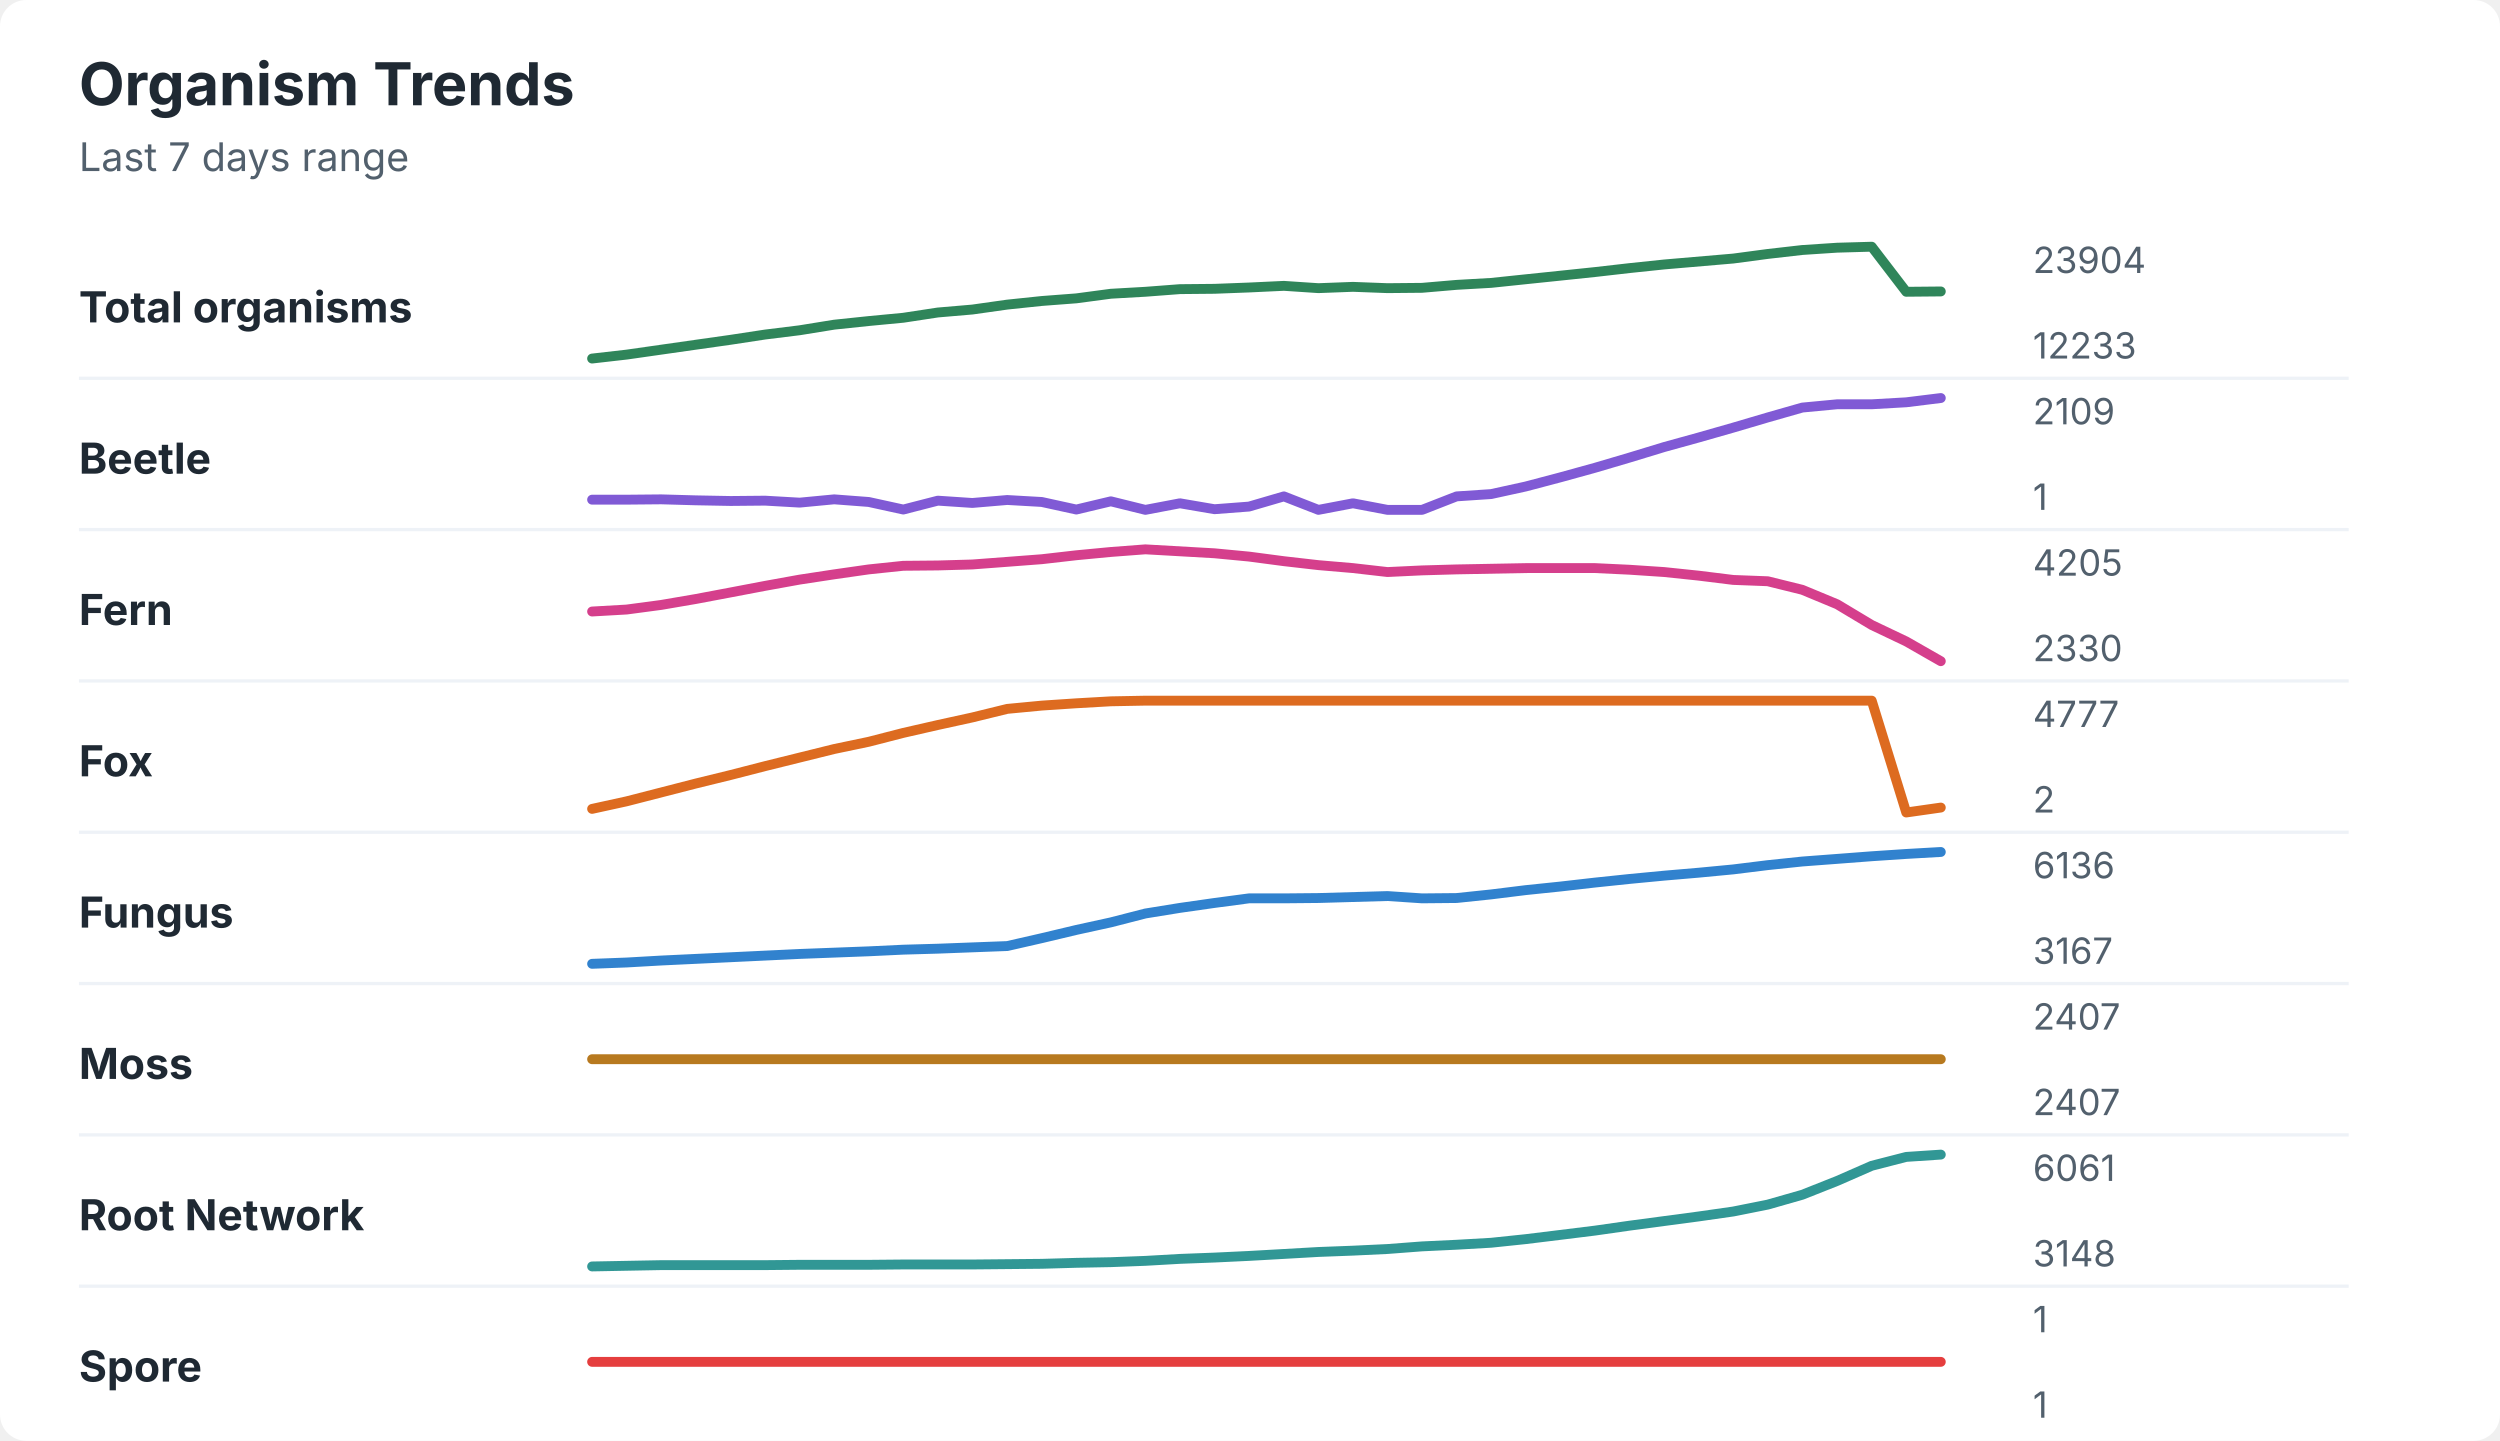
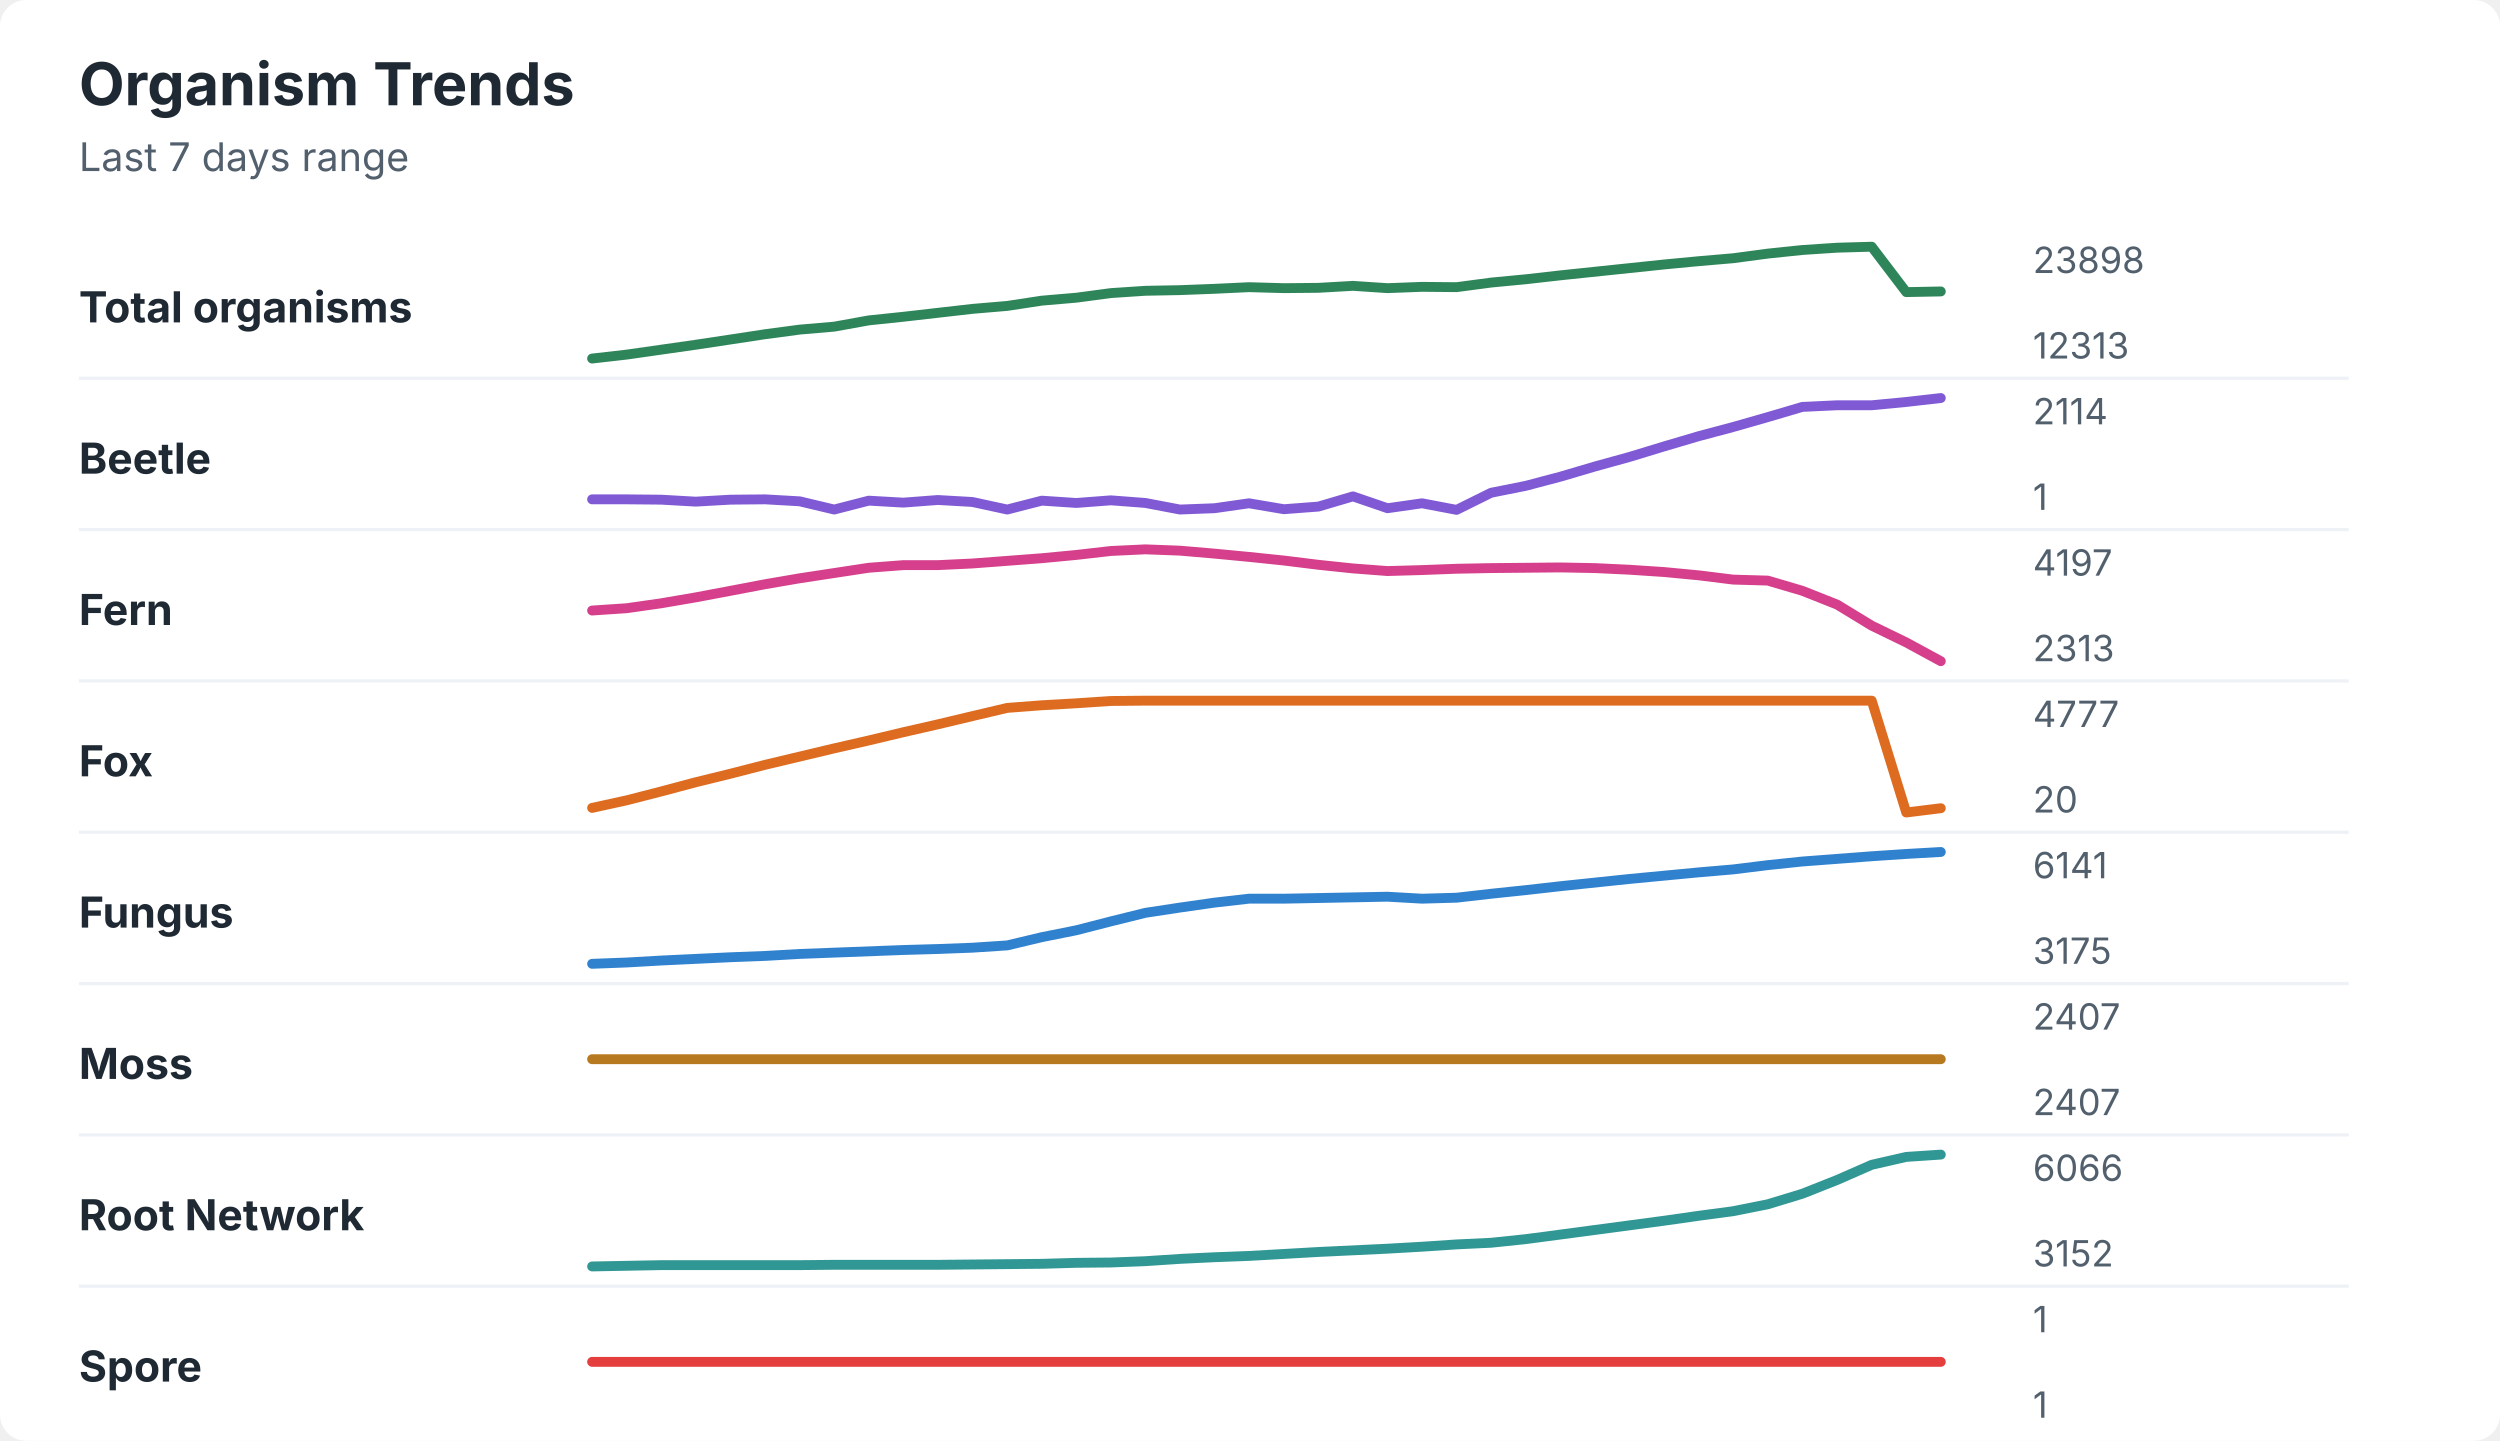
<svg xmlns="http://www.w3.org/2000/svg" width="760" height="438" viewBox="0 0 760 438" role="img" aria-labelledby="title desc">
  <rect width="760" height="438" rx="8" fill="#ffffff" />
  <style>
    text { font-family: -apple-system, BlinkMacSystemFont, "Segoe UI", sans-serif; }
    .title { font-size: 18px; font-weight: 700; fill: #1f2933; }
    .subtitle { font-size: 12px; fill: #52606d; }
    .label { font-size: 13px; font-weight: 650; fill: #1f2933; }
    .axis-value { font-size: 11px; fill: #52606d; }
    .separator { stroke: #eef2f7; stroke-width: 1; }
  </style>
  <text x="24" y="32" class="title">Organism Trends</text>
  <text x="24" y="52" class="subtitle">Last 7 days range</text>
  <text x="24" y="98" class="label">Total organisms</text>
-   <polyline points="180.0,109.0 190.5,107.8 201.0,106.3 211.5,104.8 222.1,103.3 232.6,101.7 243.1,100.4 253.6,98.7 264.1,97.6 274.6,96.6 285.1,95.0 295.6,94.1 306.2,92.6 316.7,91.5 327.2,90.7 337.7,89.3 348.2,88.7 358.7,87.9 369.2,87.8 379.7,87.4 390.3,86.9 400.8,87.6 411.3,87.2 421.8,87.6 432.3,87.5 442.8,86.6 453.3,86.0 463.8,84.9 474.4,83.8 484.9,82.7 495.4,81.5 505.9,80.4 516.4,79.5 526.9,78.6 537.4,77.2 547.9,76.0 558.5,75.3 569.0,75.0 579.5,88.7 590.0,88.6 " fill="none" stroke="#2f855a" stroke-width="3" stroke-linecap="round" stroke-linejoin="round" />
-   <text x="618" y="83" class="axis-value">23904</text>
-   <text x="618" y="109" class="axis-value">12233</text>
+   <polyline points="180.0,109.0 190.5,107.8 201.0,106.3 211.5,104.8 222.1,103.2 232.6,101.6 243.1,100.2 253.6,99.3 264.1,97.4 274.6,96.3 285.1,95.1 295.6,93.9 306.2,93.0 316.7,91.4 327.2,90.5 337.7,89.1 348.2,88.4 358.7,88.2 369.2,87.8 379.7,87.3 390.3,87.6 400.8,87.5 411.3,86.9 421.8,87.6 432.3,87.2 442.8,87.3 453.3,85.9 463.8,84.9 474.4,83.7 484.9,82.6 495.4,81.5 505.9,80.4 516.4,79.4 526.9,78.5 537.4,77.1 547.9,76.0 558.5,75.3 569.0,75.0 579.5,88.8 590.0,88.6 " fill="none" stroke="#2f855a" stroke-width="3" stroke-linecap="round" stroke-linejoin="round" />
+   <text x="618" y="83" class="axis-value">23898</text>
+   <text x="618" y="109" class="axis-value">12313</text>
  <line x1="24" y1="115.0" x2="714" y2="115.0" class="separator" />
  <text x="24" y="144" class="label">Beetle</text>
-   <polyline points="180.0,151.9 190.5,151.9 201.0,151.8 211.5,152.1 222.1,152.3 232.6,152.2 243.1,152.8 253.6,151.8 264.1,152.6 274.6,154.9 285.1,152.2 295.6,152.9 306.2,152.0 316.7,152.6 327.2,154.9 337.7,152.4 348.2,155.0 358.7,153.0 369.2,154.8 379.7,154.0 390.3,150.9 400.8,155.0 411.3,153.0 421.8,155.0 432.3,155.0 442.8,150.9 453.3,150.2 463.8,147.9 474.4,145.1 484.9,142.2 495.4,139.1 505.9,135.9 516.4,133.0 526.9,130.0 537.4,126.9 547.9,123.9 558.5,122.9 569.0,122.9 579.5,122.3 590.0,121.0 " fill="none" stroke="#805ad5" stroke-width="3" stroke-linecap="round" stroke-linejoin="round" />
-   <text x="618" y="129" class="axis-value">2109</text>
+   <polyline points="180.0,151.8 190.5,151.8 201.0,151.9 211.5,152.5 222.1,151.9 232.6,151.8 243.1,152.4 253.6,154.9 264.1,152.2 274.6,152.8 285.1,152.0 295.6,152.6 306.2,154.9 316.7,152.2 327.2,152.9 337.7,152.1 348.2,152.9 358.7,154.9 369.2,154.5 379.7,153.0 390.3,154.8 400.8,154.0 411.3,150.9 421.8,154.5 432.3,153.0 442.8,155.0 453.3,149.8 463.8,147.7 474.4,144.9 484.9,141.8 495.4,138.9 505.9,135.7 516.4,132.6 526.9,129.8 537.4,126.8 547.9,123.7 558.5,123.2 569.0,123.2 579.5,122.2 590.0,121.0 " fill="none" stroke="#805ad5" stroke-width="3" stroke-linecap="round" stroke-linejoin="round" />
+   <text x="618" y="129" class="axis-value">2114</text>
  <text x="618" y="155" class="axis-value">1</text>
  <line x1="24" y1="161.0" x2="714" y2="161.0" class="separator" />
  <text x="24" y="190" class="label">Fern</text>
-   <polyline points="180.0,185.9 190.5,185.3 201.0,183.9 211.5,182.1 222.1,180.1 232.6,178.1 243.1,176.2 253.6,174.6 264.1,173.1 274.6,172.0 285.1,171.9 295.6,171.6 306.2,170.8 316.7,170.0 327.2,168.8 337.7,167.8 348.2,167.0 358.7,167.6 369.2,168.2 379.7,169.2 390.3,170.6 400.8,171.8 411.3,172.7 421.8,173.9 432.3,173.4 442.8,173.1 453.3,172.9 463.8,172.7 474.4,172.7 484.9,172.7 495.4,173.2 505.9,173.9 516.4,175.0 526.9,176.3 537.4,176.7 547.9,179.3 558.5,183.7 569.0,190.0 579.5,195.0 590.0,201.0 " fill="none" stroke="#d53f8c" stroke-width="3" stroke-linecap="round" stroke-linejoin="round" />
-   <text x="618" y="175" class="axis-value">4205</text>
-   <text x="618" y="201" class="axis-value">2330</text>
+   <polyline points="180.0,185.6 190.5,184.9 201.0,183.4 211.5,181.6 222.1,179.6 232.6,177.6 243.1,175.8 253.6,174.2 264.1,172.6 274.6,171.8 285.1,171.8 295.6,171.3 306.2,170.5 316.7,169.7 327.2,168.7 337.7,167.5 348.2,167.0 358.7,167.4 369.2,168.3 379.7,169.3 390.3,170.4 400.8,171.7 411.3,172.8 421.8,173.6 432.3,173.3 442.8,172.9 453.3,172.7 463.8,172.6 474.4,172.5 484.9,172.7 495.4,173.2 505.9,173.9 516.4,174.9 526.9,176.2 537.4,176.5 547.9,179.6 558.5,183.8 569.0,190.2 579.5,195.3 590.0,201.0 " fill="none" stroke="#d53f8c" stroke-width="3" stroke-linecap="round" stroke-linejoin="round" />
+   <text x="618" y="175" class="axis-value">4197</text>
+   <text x="618" y="201" class="axis-value">2313</text>
  <line x1="24" y1="207.0" x2="714" y2="207.0" class="separator" />
  <text x="24" y="236" class="label">Fox</text>
-   <polyline points="180.0,245.9 190.5,243.6 201.0,240.9 211.5,238.2 222.1,235.6 232.6,232.9 243.1,230.3 253.6,227.7 264.1,225.5 274.6,222.8 285.1,220.4 295.6,218.1 306.2,215.5 316.7,214.5 327.2,213.8 337.7,213.2 348.2,213.0 358.7,213.0 369.2,213.0 379.7,213.0 390.3,213.0 400.8,213.0 411.3,213.0 421.8,213.0 432.3,213.0 442.8,213.0 453.3,213.0 463.8,213.0 474.4,213.0 484.9,213.0 495.4,213.0 505.9,213.0 516.4,213.0 526.9,213.0 537.4,213.0 547.9,213.0 558.5,213.0 569.0,213.0 579.5,247.0 590.0,245.5 " fill="none" stroke="#dd6b20" stroke-width="3" stroke-linecap="round" stroke-linejoin="round" />
+   <polyline points="180.0,245.6 190.5,243.3 201.0,240.6 211.5,237.8 222.1,235.2 232.6,232.5 243.1,230.0 253.6,227.5 264.1,225.1 274.6,222.6 285.1,220.2 295.6,217.7 306.2,215.2 316.7,214.4 327.2,213.8 337.7,213.1 348.2,213.0 358.7,213.0 369.2,213.0 379.7,213.0 390.3,213.0 400.8,213.0 411.3,213.0 421.8,213.0 432.3,213.0 442.8,213.0 453.3,213.0 463.8,213.0 474.4,213.0 484.9,213.0 495.4,213.0 505.9,213.0 516.4,213.0 526.9,213.0 537.4,213.0 547.9,213.0 558.5,213.0 569.0,213.0 579.5,247.0 590.0,245.7 " fill="none" stroke="#dd6b20" stroke-width="3" stroke-linecap="round" stroke-linejoin="round" />
  <text x="618" y="221" class="axis-value">4777</text>
-   <text x="618" y="247" class="axis-value">2</text>
+   <text x="618" y="247" class="axis-value">20</text>
  <line x1="24" y1="253.0" x2="714" y2="253.0" class="separator" />
  <text x="24" y="282" class="label">Fungus</text>
-   <polyline points="180.0,293.0 190.5,292.6 201.0,292.0 211.5,291.5 222.1,291.0 232.6,290.5 243.1,290.0 253.6,289.6 264.1,289.2 274.6,288.7 285.1,288.4 295.6,288.0 306.2,287.6 316.7,285.2 327.2,282.7 337.7,280.4 348.2,277.7 358.7,276.0 369.2,274.5 379.7,273.1 390.3,273.1 400.8,273.0 411.3,272.7 421.8,272.4 432.3,273.1 442.8,273.0 453.3,271.9 463.8,270.6 474.4,269.5 484.9,268.3 495.4,267.2 505.9,266.2 516.4,265.3 526.9,264.3 537.4,263.0 547.9,261.9 558.5,261.1 569.0,260.3 579.5,259.6 590.0,259.0 " fill="none" stroke="#3182ce" stroke-width="3" stroke-linecap="round" stroke-linejoin="round" />
-   <text x="618" y="267" class="axis-value">6136</text>
-   <text x="618" y="293" class="axis-value">3167</text>
+   <polyline points="180.0,293.0 190.5,292.6 201.0,292.0 211.5,291.5 222.1,291.0 232.6,290.6 243.1,290.0 253.6,289.6 264.1,289.2 274.6,288.8 285.1,288.5 295.6,288.1 306.2,287.4 316.7,284.9 327.2,282.8 337.7,280.1 348.2,277.5 358.7,275.9 369.2,274.4 379.7,273.2 390.3,273.2 400.8,273.0 411.3,272.8 421.8,272.6 432.3,273.2 442.8,272.9 453.3,271.7 463.8,270.6 474.4,269.4 484.9,268.3 495.4,267.2 505.9,266.2 516.4,265.2 526.9,264.3 537.4,263.0 547.9,261.9 558.5,261.1 569.0,260.3 579.5,259.6 590.0,259.0 " fill="none" stroke="#3182ce" stroke-width="3" stroke-linecap="round" stroke-linejoin="round" />
+   <text x="618" y="267" class="axis-value">6141</text>
+   <text x="618" y="293" class="axis-value">3175</text>
  <line x1="24" y1="299.0" x2="714" y2="299.0" class="separator" />
  <text x="24" y="328" class="label">Moss</text>
  <polyline points="180.0,322.0 190.5,322.0 201.0,322.0 211.5,322.0 222.1,322.0 232.6,322.0 243.1,322.0 253.6,322.0 264.1,322.0 274.6,322.0 285.1,322.0 295.6,322.0 306.2,322.0 316.7,322.0 327.2,322.0 337.7,322.0 348.2,322.0 358.7,322.0 369.2,322.0 379.7,322.0 390.3,322.0 400.8,322.0 411.3,322.0 421.8,322.0 432.3,322.0 442.8,322.0 453.3,322.0 463.8,322.0 474.4,322.0 484.9,322.0 495.4,322.0 505.9,322.0 516.4,322.0 526.9,322.0 537.4,322.0 547.9,322.0 558.5,322.0 569.0,322.0 579.5,322.0 590.0,322.0 " fill="none" stroke="#b7791f" stroke-width="3" stroke-linecap="round" stroke-linejoin="round" />
  <text x="618" y="313" class="axis-value">2407</text>
  <text x="618" y="339" class="axis-value">2407</text>
  <line x1="24" y1="345.0" x2="714" y2="345.0" class="separator" />
  <text x="24" y="374" class="label">Root Network</text>
-   <polyline points="180.0,385.0 190.5,384.8 201.0,384.6 211.5,384.6 222.1,384.6 232.6,384.6 243.1,384.5 253.6,384.5 264.1,384.5 274.6,384.4 285.1,384.4 295.6,384.4 306.2,384.3 316.7,384.2 327.2,383.9 337.7,383.7 348.2,383.3 358.7,382.7 369.2,382.3 379.7,381.8 390.3,381.2 400.8,380.6 411.3,380.2 421.8,379.7 432.3,378.9 442.8,378.4 453.3,377.8 463.8,376.7 474.4,375.4 484.9,374.1 495.4,372.6 505.9,371.2 516.4,369.8 526.9,368.3 537.4,366.2 547.9,363.2 558.5,359.0 569.0,354.4 579.5,351.7 590.0,351.0 " fill="none" stroke="#319795" stroke-width="3" stroke-linecap="round" stroke-linejoin="round" />
-   <text x="618" y="359" class="axis-value">6061</text>
-   <text x="618" y="385" class="axis-value">3148</text>
+   <polyline points="180.0,385.0 190.5,384.8 201.0,384.6 211.5,384.6 222.1,384.6 232.6,384.6 243.1,384.6 253.6,384.5 264.1,384.5 274.6,384.5 285.1,384.5 295.6,384.4 306.2,384.3 316.7,384.2 327.2,383.9 337.7,383.8 348.2,383.4 358.7,382.7 369.2,382.2 379.7,381.8 390.3,381.2 400.8,380.6 411.3,380.1 421.8,379.6 432.3,379.0 442.8,378.3 453.3,377.8 463.8,376.7 474.4,375.3 484.9,373.9 495.4,372.5 505.9,371.1 516.4,369.6 526.9,368.2 537.4,366.1 547.9,362.9 558.5,358.7 569.0,354.1 579.5,351.7 590.0,351.0 " fill="none" stroke="#319795" stroke-width="3" stroke-linecap="round" stroke-linejoin="round" />
+   <text x="618" y="359" class="axis-value">6066</text>
+   <text x="618" y="385" class="axis-value">3152</text>
  <line x1="24" y1="391.0" x2="714" y2="391.0" class="separator" />
  <text x="24" y="420" class="label">Spore</text>
  <polyline points="180.0,414.0 190.5,414.0 201.0,414.0 211.5,414.0 222.1,414.0 232.6,414.0 243.1,414.0 253.6,414.0 264.1,414.0 274.6,414.0 285.1,414.0 295.6,414.0 306.2,414.0 316.7,414.0 327.2,414.0 337.7,414.0 348.2,414.0 358.7,414.0 369.2,414.0 379.7,414.0 390.3,414.0 400.8,414.0 411.3,414.0 421.8,414.0 432.3,414.0 442.8,414.0 453.3,414.0 463.8,414.0 474.4,414.0 484.9,414.0 495.4,414.0 505.9,414.0 516.4,414.0 526.9,414.0 537.4,414.0 547.9,414.0 558.5,414.0 569.0,414.0 579.5,414.0 590.0,414.0 " fill="none" stroke="#e53e3e" stroke-width="3" stroke-linecap="round" stroke-linejoin="round" />
  <text x="618" y="405" class="axis-value">1</text>
  <text x="618" y="431" class="axis-value">1</text>
</svg>
